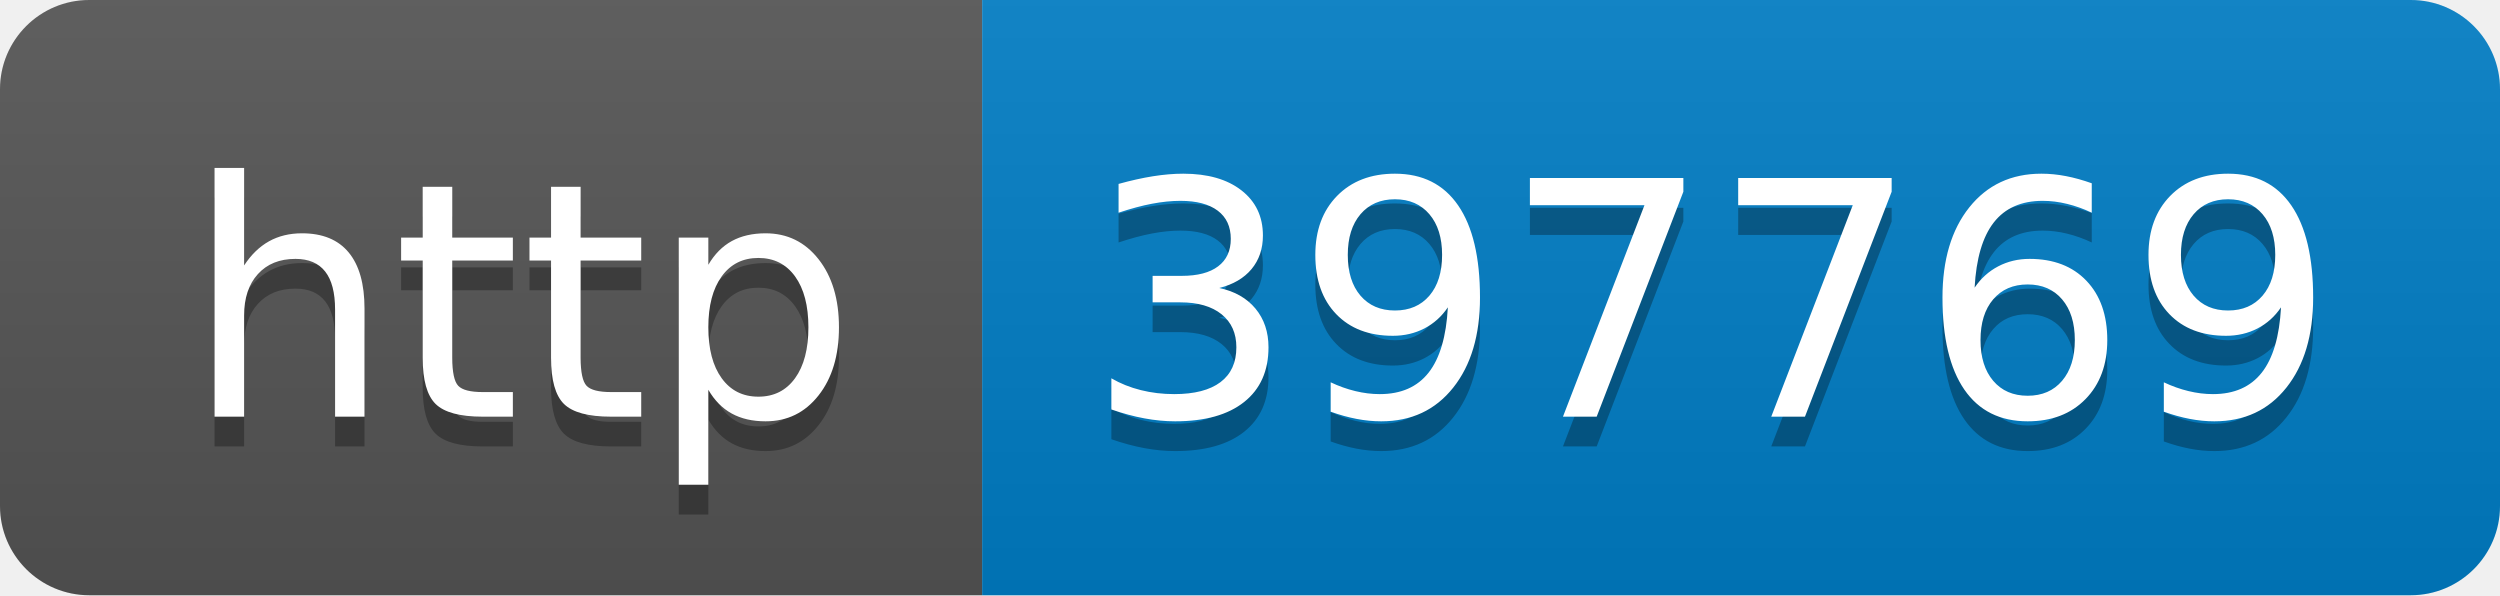
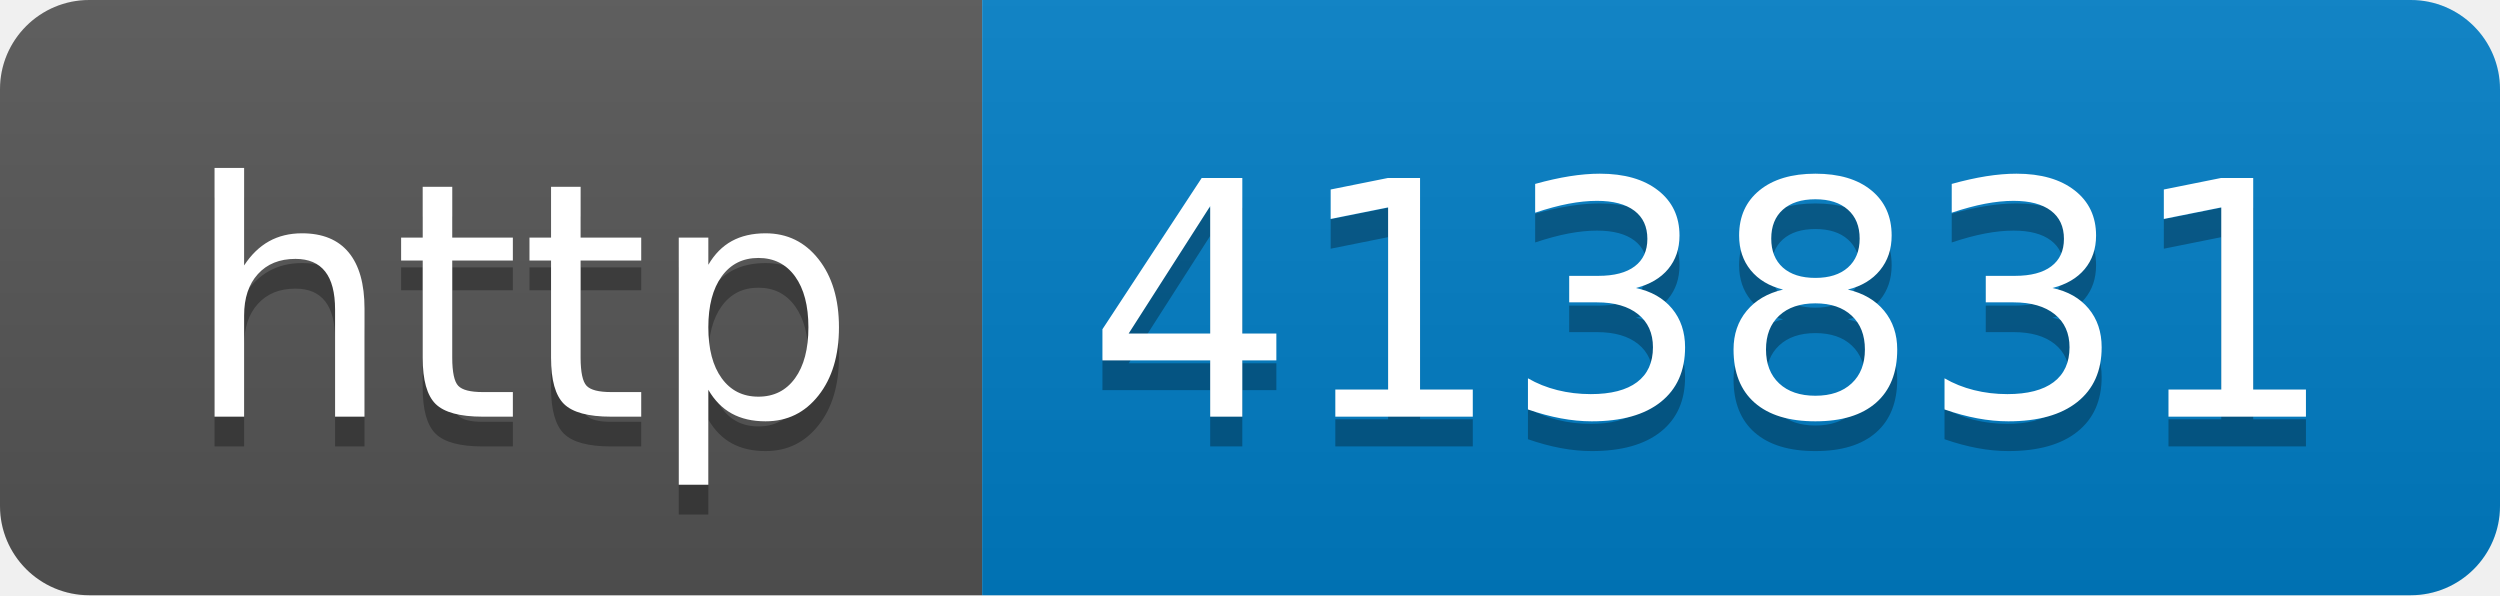
- <svg xmlns="http://www.w3.org/2000/svg" width="84" height="20" role="img" aria-label="http: 397769">
+ <svg xmlns="http://www.w3.org/2000/svg" width="84" height="20" role="img" aria-label="http: 413831">
  <linearGradient id="s" x2="0" y2="100%">
    <stop offset="0" stop-color="#bbb" stop-opacity=".1" />
    <stop offset="1" stop-opacity=".1" />
  </linearGradient>
  <clipPath id="r">
    <rect width="84" height="20" rx="3" fill="#fff" />
  </clipPath>
  <g clip-path="url(#r)">
    <rect width="33" height="20" fill="#555" />
    <rect x="33" width="51" height="20" fill="#007ec6" />
    <rect width="84" height="20" fill="url(#s)" />
  </g>
  <g fill="#fff" text-anchor="middle" font-family="Verdana,Geneva,DejaVu Sans,sans-serif" text-rendering="geometricPrecision" font-size="110">
    <text aria-hidden="true" x="175" y="150" fill="#010101" fill-opacity=".3" transform="scale(.1)" textLength="230">http</text>
    <text x="175" y="140" transform="scale(.1)" fill="#fff" textLength="230">http</text>
-     <text aria-hidden="true" x="575" y="150" fill="#010101" fill-opacity=".3" transform="scale(.1)" textLength="410">397769</text>
-     <text x="575" y="140" transform="scale(.1)" fill="#fff" textLength="410">397769</text>
+     <text aria-hidden="true" x="575" y="150" fill="#010101" fill-opacity=".3" transform="scale(.1)" textLength="410">413831</text>
+     <text x="575" y="140" transform="scale(.1)" fill="#fff" textLength="410">413831</text>
  </g>
</svg>
